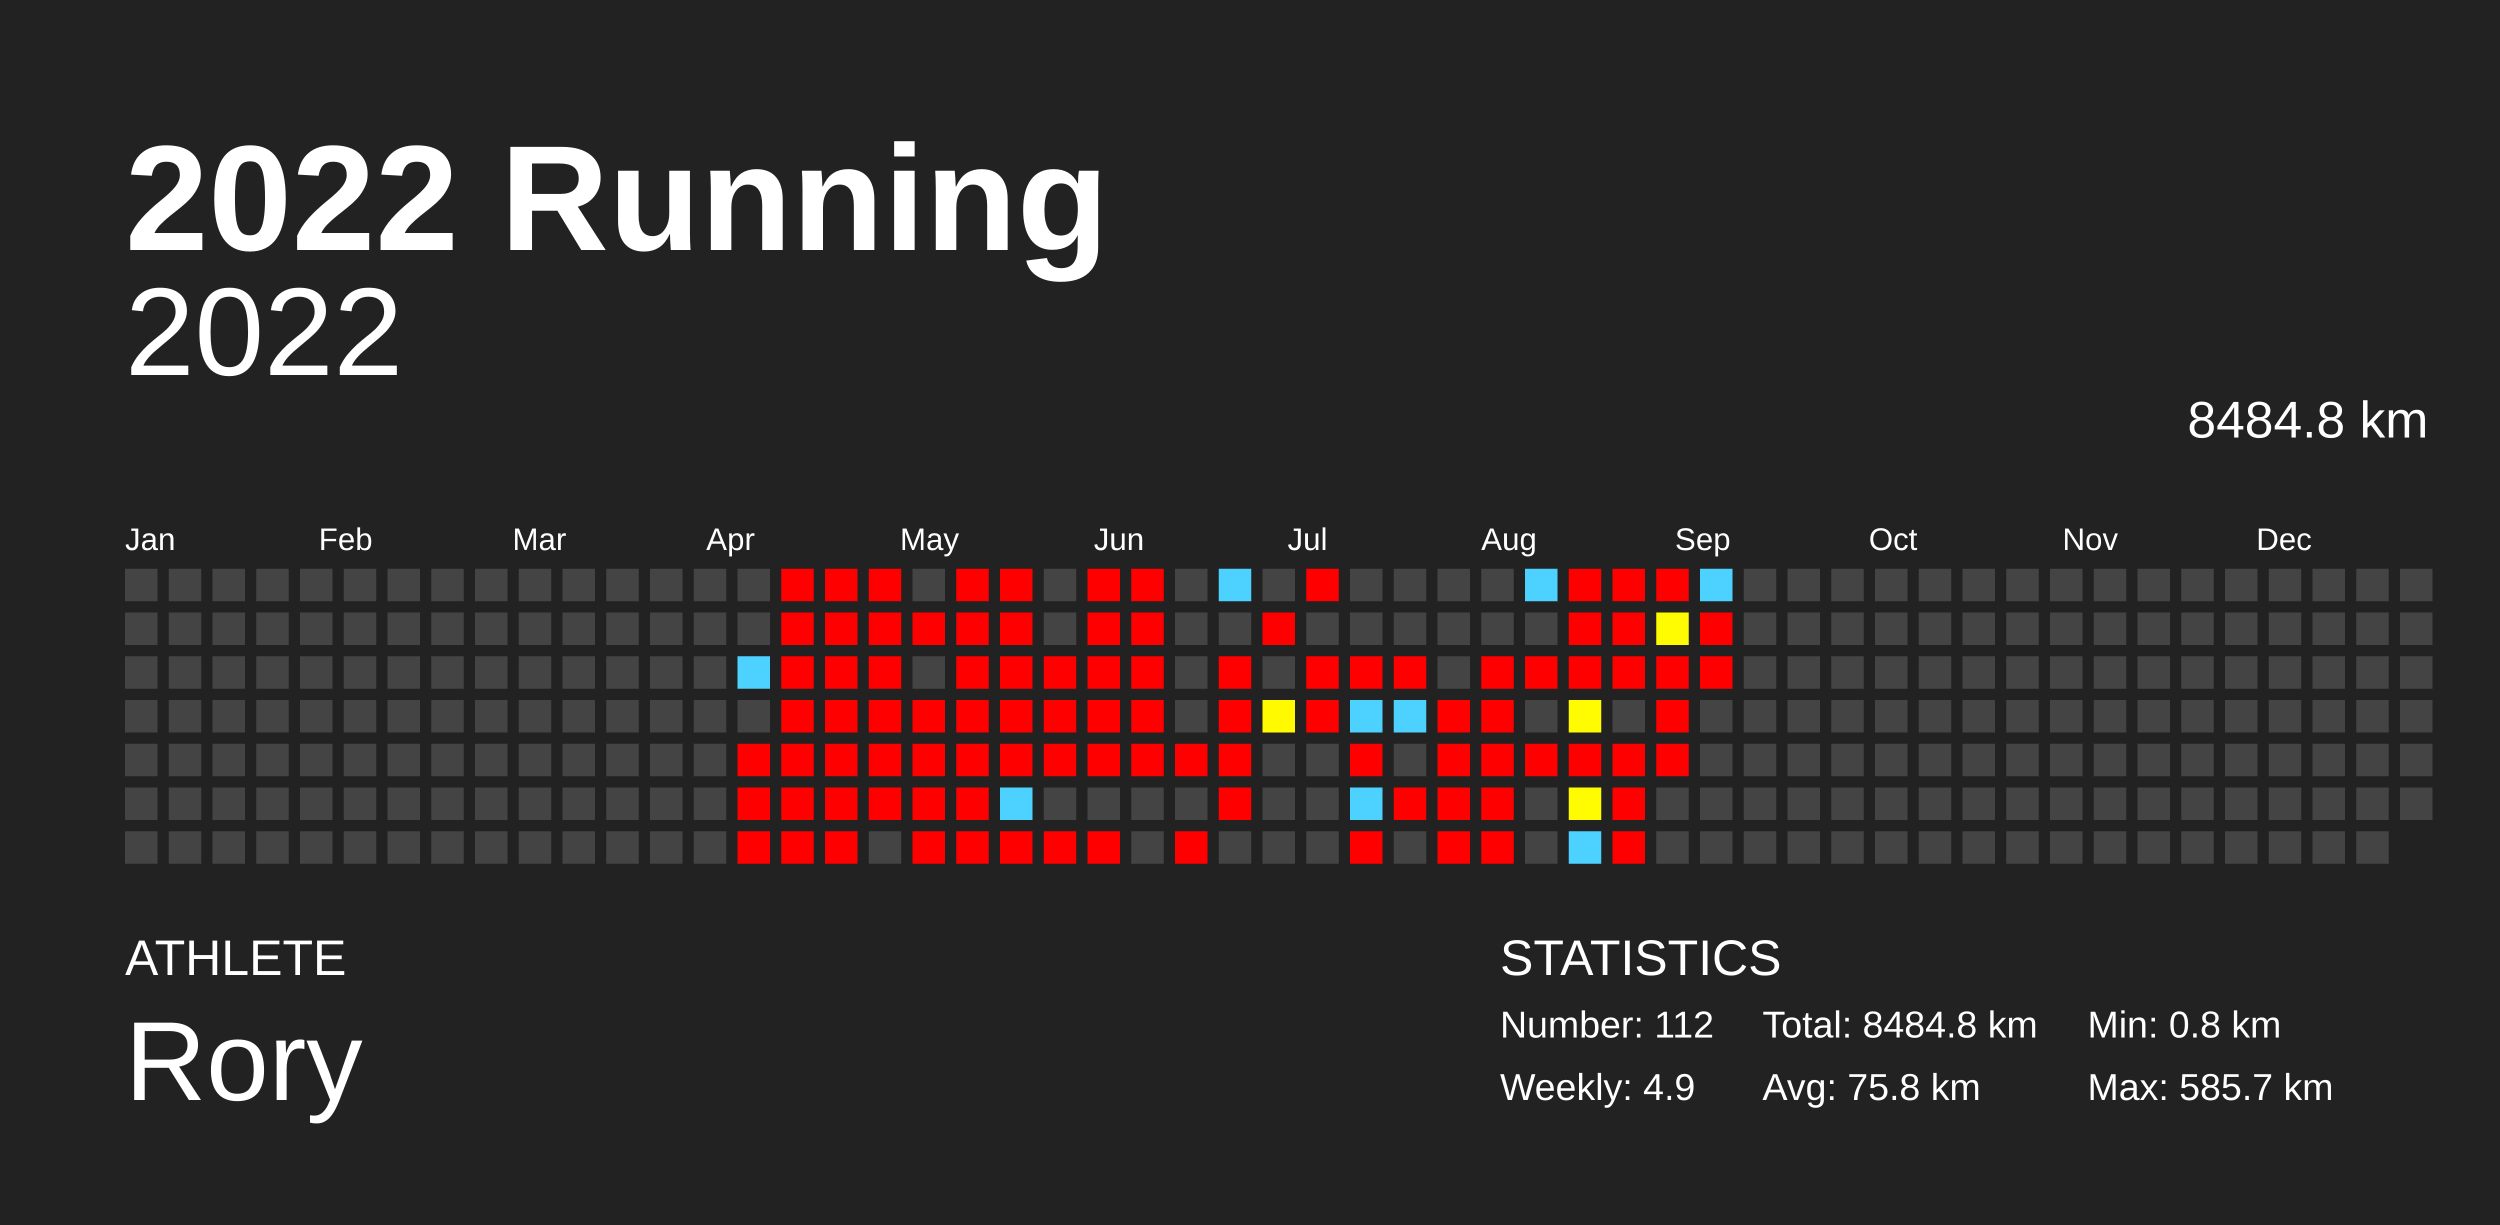
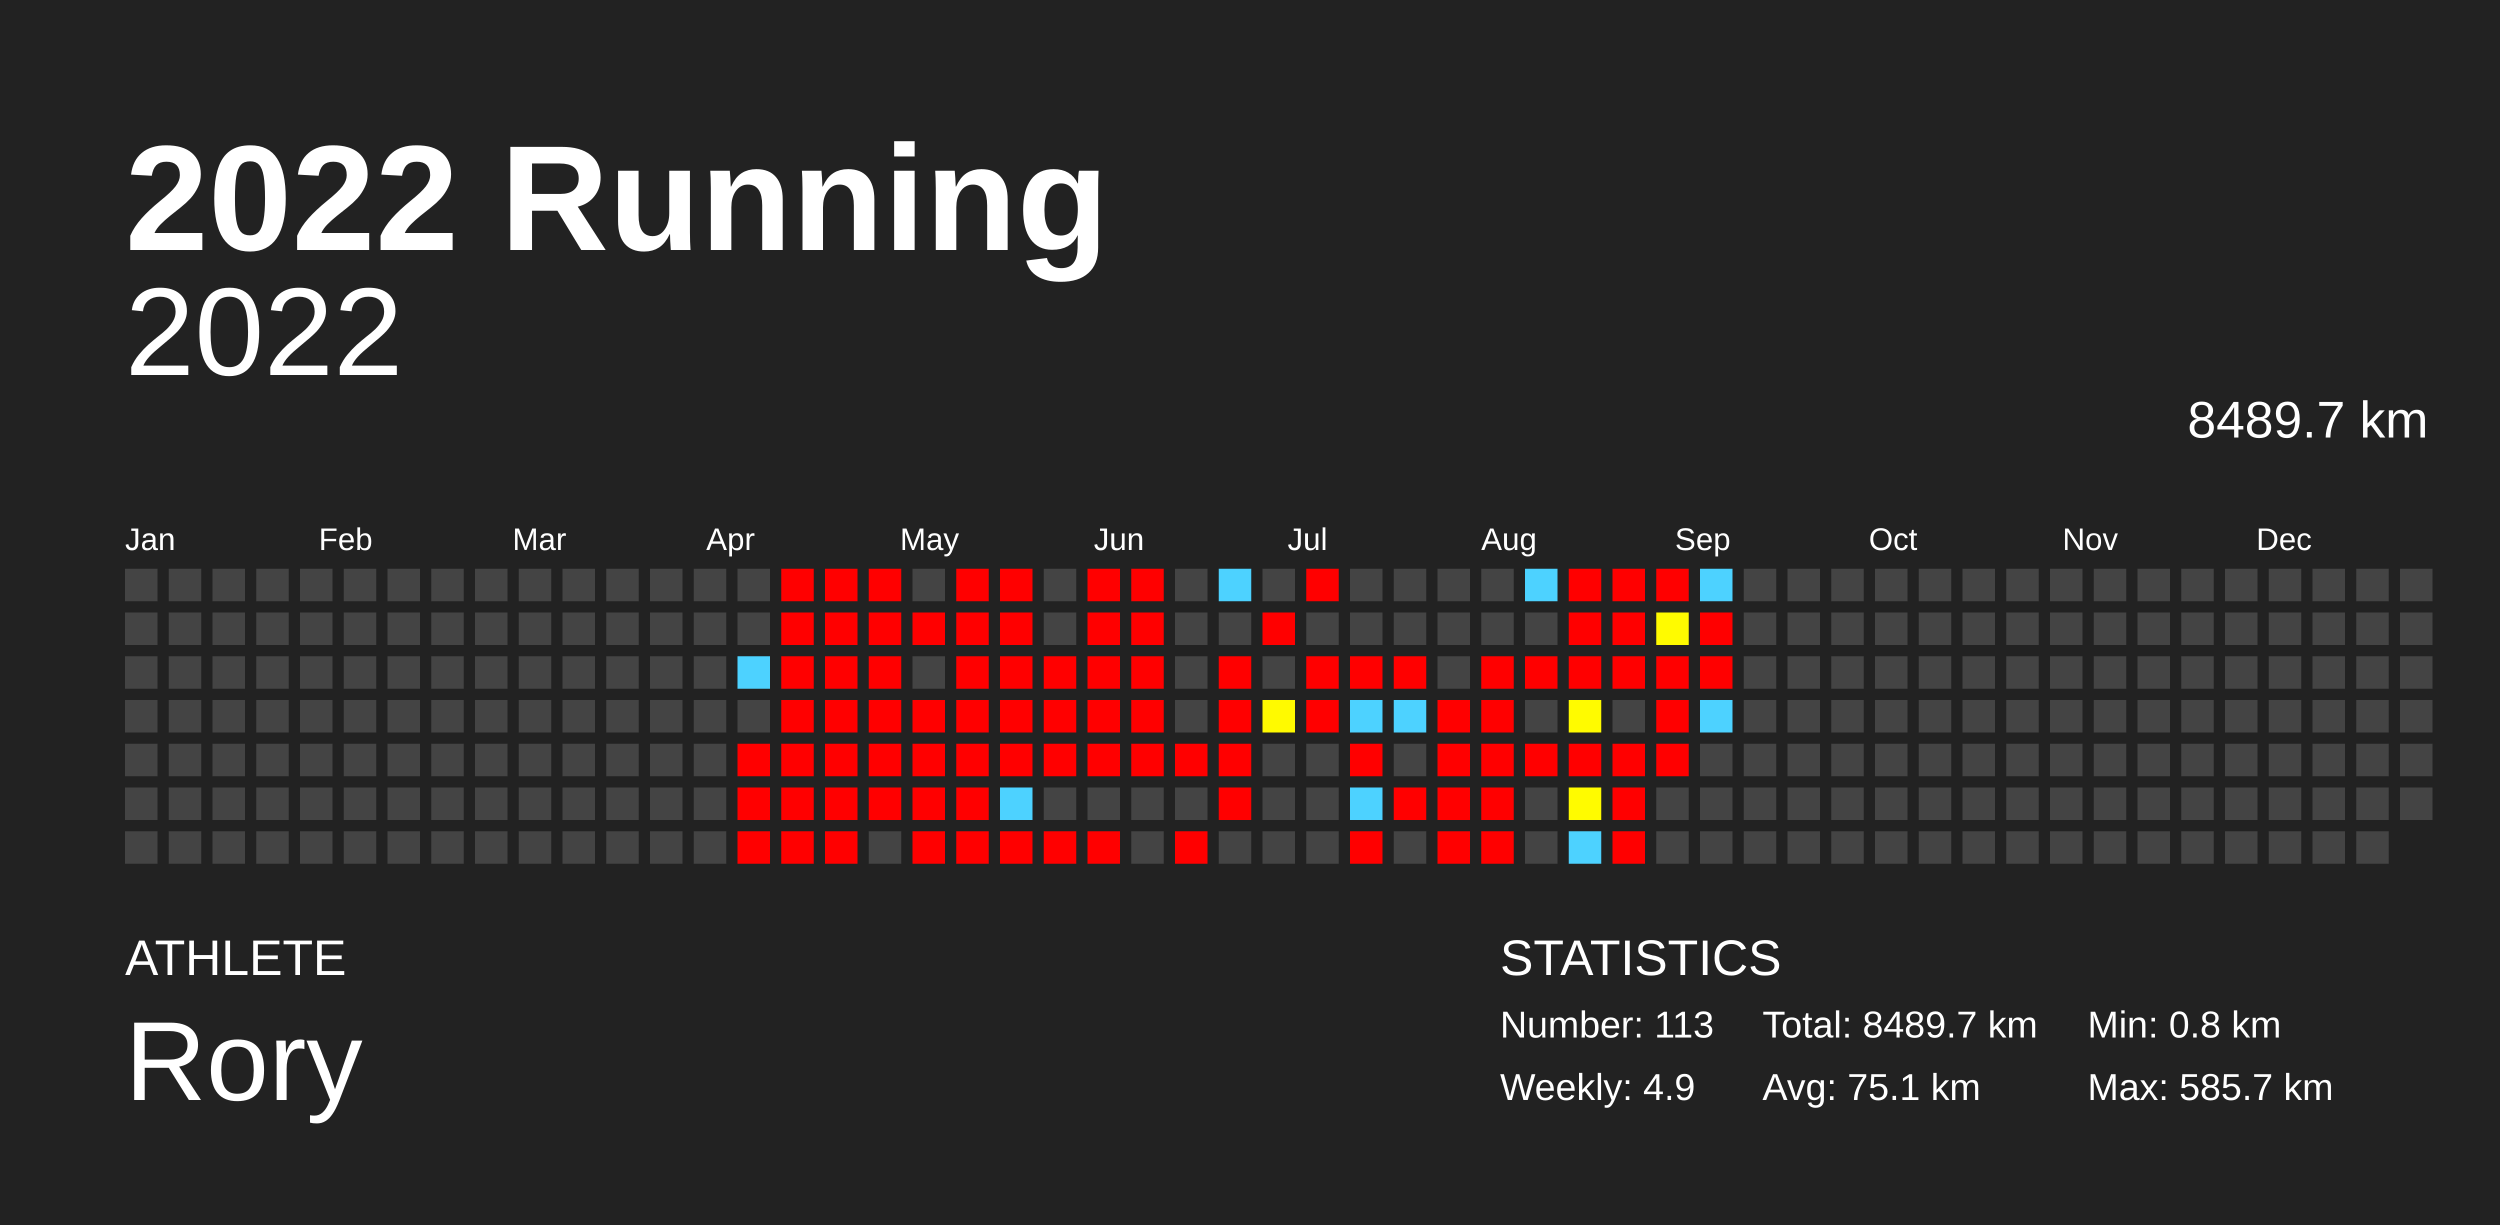
<svg xmlns="http://www.w3.org/2000/svg" baseProfile="full" height="98mm" version="1.1" viewBox="0,0,200,98" width="200mm">
  <defs />
  <rect fill="#222222" height="98" width="200" x="0" y="0" />
  <text fill="#FFFFFF" style="font-size:12px; font-family:Arial; font-weight:bold;" x="10" y="20">2022 Running</text>
  <text fill="#FFFFFF" style="font-size:4px; font-family:Arial" x="10" y="78">ATHLETE</text>
  <text fill="#FFFFFF" style="font-size:9px; font-family:Arial" x="10" y="88">Rory</text>
  <text fill="#FFFFFF" style="font-size:4px; font-family:Arial" x="120" y="78">STATISTICS</text>
-   <text fill="#FFFFFF" style="font-size:3px; font-family:Arial" x="120" y="83">Number: 112</text>
+   <text fill="#FFFFFF" style="font-size:3px; font-family:Arial" x="120" y="83">Number: 113</text>
  <text fill="#FFFFFF" style="font-size:3px; font-family:Arial" x="120" y="88">Weekly: 4.9</text>
-   <text fill="#FFFFFF" style="font-size:3px; font-family:Arial" x="141" y="83">Total: 8484.8 km</text>
-   <text fill="#FFFFFF" style="font-size:3px; font-family:Arial" x="141" y="88">Avg: 75.8 km</text>
+   <text fill="#FFFFFF" style="font-size:3px; font-family:Arial" x="141" y="83">Total: 8489.7 km</text>
+   <text fill="#FFFFFF" style="font-size:3px; font-family:Arial" x="141" y="88">Avg: 75.1 km</text>
  <text fill="#FFFFFF" style="font-size:3px; font-family:Arial" x="167" y="83">Min: 0.8 km</text>
  <text fill="#FFFFFF" style="font-size:3px; font-family:Arial" x="167" y="88">Max: 585.7 km</text>
  <text alignment-baseline="hanging" fill="#FFFFFF" style="font-size:10.0px; font-family:Arial;" x="10" y="30">2022</text>
-   <text alignment-baseline="hanging" fill="#FFFFFF" style="font-size:4.125px; font-family:Arial;" x="175" y="35">8484.8 km</text>
+   <text alignment-baseline="hanging" fill="#FFFFFF" style="font-size:4.125px; font-family:Arial;" x="175" y="35">8489.7 km</text>
  <text fill="#FFFFFF" style="font-size:2.5px; font-family:Arial" x="10.0" y="44">Jan</text>
  <text fill="#FFFFFF" style="font-size:2.5px; font-family:Arial" x="25.5" y="44">Feb</text>
  <text fill="#FFFFFF" style="font-size:2.5px; font-family:Arial" x="41.0" y="44">Mar</text>
  <text fill="#FFFFFF" style="font-size:2.5px; font-family:Arial" x="56.5" y="44">Apr</text>
  <text fill="#FFFFFF" style="font-size:2.5px; font-family:Arial" x="72.0" y="44">May</text>
  <text fill="#FFFFFF" style="font-size:2.5px; font-family:Arial" x="87.5" y="44">Jun</text>
  <text fill="#FFFFFF" style="font-size:2.5px; font-family:Arial" x="103.0" y="44">Jul</text>
  <text fill="#FFFFFF" style="font-size:2.5px; font-family:Arial" x="118.5" y="44">Aug</text>
  <text fill="#FFFFFF" style="font-size:2.5px; font-family:Arial" x="134.0" y="44">Sep</text>
  <text fill="#FFFFFF" style="font-size:2.5px; font-family:Arial" x="149.5" y="44">Oct</text>
  <text fill="#FFFFFF" style="font-size:2.5px; font-family:Arial" x="165.0" y="44">Nov</text>
  <text fill="#FFFFFF" style="font-size:2.5px; font-family:Arial" x="180.5" y="44">Dec</text>
  <rect fill="#444444" height="2.6" width="2.6" x="10.0" y="45.5" />
  <rect fill="#444444" height="2.6" width="2.6" x="10.0" y="49.0" />
  <rect fill="#444444" height="2.6" width="2.6" x="10.0" y="52.5" />
  <rect fill="#444444" height="2.6" width="2.6" x="10.0" y="56.0" />
  <rect fill="#444444" height="2.6" width="2.6" x="10.0" y="59.5" />
  <rect fill="#444444" height="2.6" width="2.6" x="10.0" y="63.0" />
  <rect fill="#444444" height="2.6" width="2.6" x="10.0" y="66.5" />
  <rect fill="#444444" height="2.6" width="2.6" x="13.5" y="45.5" />
  <rect fill="#444444" height="2.6" width="2.6" x="13.5" y="49.0" />
  <rect fill="#444444" height="2.6" width="2.6" x="13.5" y="52.5" />
  <rect fill="#444444" height="2.6" width="2.6" x="13.5" y="56.0" />
  <rect fill="#444444" height="2.6" width="2.6" x="13.5" y="59.5" />
  <rect fill="#444444" height="2.6" width="2.6" x="13.5" y="63.0" />
  <rect fill="#444444" height="2.6" width="2.6" x="13.5" y="66.5" />
  <rect fill="#444444" height="2.6" width="2.6" x="17.0" y="45.5" />
  <rect fill="#444444" height="2.6" width="2.6" x="17.0" y="49.0" />
  <rect fill="#444444" height="2.6" width="2.6" x="17.0" y="52.5" />
  <rect fill="#444444" height="2.6" width="2.6" x="17.0" y="56.0" />
  <rect fill="#444444" height="2.6" width="2.6" x="17.0" y="59.5" />
  <rect fill="#444444" height="2.6" width="2.6" x="17.0" y="63.0" />
  <rect fill="#444444" height="2.6" width="2.6" x="17.0" y="66.5" />
  <rect fill="#444444" height="2.6" width="2.6" x="20.5" y="45.5" />
  <rect fill="#444444" height="2.6" width="2.6" x="20.5" y="49.0" />
  <rect fill="#444444" height="2.6" width="2.6" x="20.5" y="52.5" />
  <rect fill="#444444" height="2.6" width="2.6" x="20.5" y="56.0" />
  <rect fill="#444444" height="2.6" width="2.6" x="20.5" y="59.5" />
  <rect fill="#444444" height="2.6" width="2.6" x="20.5" y="63.0" />
  <rect fill="#444444" height="2.6" width="2.6" x="20.5" y="66.5" />
  <rect fill="#444444" height="2.6" width="2.6" x="24.0" y="45.5" />
  <rect fill="#444444" height="2.6" width="2.6" x="24.0" y="49.0" />
  <rect fill="#444444" height="2.6" width="2.6" x="24.0" y="52.5" />
  <rect fill="#444444" height="2.6" width="2.6" x="24.0" y="56.0" />
  <rect fill="#444444" height="2.6" width="2.6" x="24.0" y="59.5" />
  <rect fill="#444444" height="2.6" width="2.6" x="24.0" y="63.0" />
  <rect fill="#444444" height="2.6" width="2.6" x="24.0" y="66.5" />
  <rect fill="#444444" height="2.6" width="2.6" x="27.5" y="45.5" />
  <rect fill="#444444" height="2.6" width="2.6" x="27.5" y="49.0" />
  <rect fill="#444444" height="2.6" width="2.6" x="27.5" y="52.5" />
  <rect fill="#444444" height="2.6" width="2.6" x="27.5" y="56.0" />
  <rect fill="#444444" height="2.6" width="2.6" x="27.5" y="59.5" />
  <rect fill="#444444" height="2.6" width="2.6" x="27.5" y="63.0" />
  <rect fill="#444444" height="2.6" width="2.6" x="27.5" y="66.5" />
  <rect fill="#444444" height="2.6" width="2.6" x="31.0" y="45.5" />
  <rect fill="#444444" height="2.6" width="2.6" x="31.0" y="49.0" />
  <rect fill="#444444" height="2.6" width="2.6" x="31.0" y="52.5" />
  <rect fill="#444444" height="2.6" width="2.6" x="31.0" y="56.0" />
  <rect fill="#444444" height="2.6" width="2.6" x="31.0" y="59.5" />
  <rect fill="#444444" height="2.6" width="2.6" x="31.0" y="63.0" />
  <rect fill="#444444" height="2.6" width="2.6" x="31.0" y="66.5" />
  <rect fill="#444444" height="2.6" width="2.6" x="34.5" y="45.5" />
  <rect fill="#444444" height="2.6" width="2.6" x="34.5" y="49.0" />
  <rect fill="#444444" height="2.6" width="2.6" x="34.5" y="52.5" />
  <rect fill="#444444" height="2.6" width="2.6" x="34.5" y="56.0" />
  <rect fill="#444444" height="2.6" width="2.6" x="34.5" y="59.5" />
  <rect fill="#444444" height="2.6" width="2.6" x="34.5" y="63.0" />
  <rect fill="#444444" height="2.6" width="2.6" x="34.5" y="66.5" />
  <rect fill="#444444" height="2.6" width="2.6" x="38.0" y="45.5" />
  <rect fill="#444444" height="2.6" width="2.6" x="38.0" y="49.0" />
  <rect fill="#444444" height="2.6" width="2.6" x="38.0" y="52.5" />
  <rect fill="#444444" height="2.6" width="2.6" x="38.0" y="56.0" />
  <rect fill="#444444" height="2.6" width="2.6" x="38.0" y="59.5" />
  <rect fill="#444444" height="2.6" width="2.6" x="38.0" y="63.0" />
  <rect fill="#444444" height="2.6" width="2.6" x="38.0" y="66.5" />
  <rect fill="#444444" height="2.6" width="2.6" x="41.5" y="45.5" />
  <rect fill="#444444" height="2.6" width="2.6" x="41.5" y="49.0" />
  <rect fill="#444444" height="2.6" width="2.6" x="41.5" y="52.5" />
  <rect fill="#444444" height="2.6" width="2.6" x="41.5" y="56.0" />
  <rect fill="#444444" height="2.6" width="2.6" x="41.5" y="59.5" />
  <rect fill="#444444" height="2.6" width="2.6" x="41.5" y="63.0" />
  <rect fill="#444444" height="2.6" width="2.6" x="41.5" y="66.5" />
  <rect fill="#444444" height="2.6" width="2.6" x="45.0" y="45.5" />
  <rect fill="#444444" height="2.6" width="2.6" x="45.0" y="49.0" />
  <rect fill="#444444" height="2.6" width="2.6" x="45.0" y="52.5" />
  <rect fill="#444444" height="2.6" width="2.6" x="45.0" y="56.0" />
  <rect fill="#444444" height="2.6" width="2.6" x="45.0" y="59.5" />
  <rect fill="#444444" height="2.6" width="2.6" x="45.0" y="63.0" />
  <rect fill="#444444" height="2.6" width="2.6" x="45.0" y="66.5" />
  <rect fill="#444444" height="2.6" width="2.6" x="48.5" y="45.5" />
  <rect fill="#444444" height="2.6" width="2.6" x="48.5" y="49.0" />
  <rect fill="#444444" height="2.6" width="2.6" x="48.5" y="52.5" />
  <rect fill="#444444" height="2.6" width="2.6" x="48.5" y="56.0" />
  <rect fill="#444444" height="2.6" width="2.6" x="48.5" y="59.5" />
  <rect fill="#444444" height="2.6" width="2.6" x="48.5" y="63.0" />
  <rect fill="#444444" height="2.6" width="2.6" x="48.5" y="66.5" />
  <rect fill="#444444" height="2.6" width="2.6" x="52.0" y="45.5" />
  <rect fill="#444444" height="2.6" width="2.6" x="52.0" y="49.0" />
  <rect fill="#444444" height="2.6" width="2.6" x="52.0" y="52.5" />
  <rect fill="#444444" height="2.6" width="2.6" x="52.0" y="56.0" />
  <rect fill="#444444" height="2.6" width="2.6" x="52.0" y="59.5" />
  <rect fill="#444444" height="2.6" width="2.6" x="52.0" y="63.0" />
  <rect fill="#444444" height="2.6" width="2.6" x="52.0" y="66.5" />
  <rect fill="#444444" height="2.6" width="2.6" x="55.5" y="45.5" />
  <rect fill="#444444" height="2.6" width="2.6" x="55.5" y="49.0" />
  <rect fill="#444444" height="2.6" width="2.6" x="55.5" y="52.5" />
  <rect fill="#444444" height="2.6" width="2.6" x="55.5" y="56.0" />
  <rect fill="#444444" height="2.6" width="2.6" x="55.5" y="59.5" />
  <rect fill="#444444" height="2.6" width="2.6" x="55.5" y="63.0" />
  <rect fill="#444444" height="2.6" width="2.6" x="55.5" y="66.5" />
  <rect fill="#444444" height="2.6" width="2.6" x="59.0" y="45.5" />
  <rect fill="#444444" height="2.6" width="2.6" x="59.0" y="49.0" />
  <rect fill="#4dd2ff" height="2.6" width="2.6" x="59.0" y="52.5" />
  <rect fill="#444444" height="2.6" width="2.6" x="59.0" y="56.0" />
  <rect fill="red" height="2.6" width="2.6" x="59.0" y="59.5" />
  <rect fill="red" height="2.6" width="2.6" x="59.0" y="63.0" />
  <rect fill="red" height="2.6" width="2.6" x="59.0" y="66.5" />
  <rect fill="red" height="2.6" width="2.6" x="62.5" y="45.5" />
  <rect fill="red" height="2.6" width="2.6" x="62.5" y="49.0" />
  <rect fill="red" height="2.6" width="2.6" x="62.5" y="52.5" />
  <rect fill="red" height="2.6" width="2.6" x="62.5" y="56.0" />
  <rect fill="red" height="2.6" width="2.6" x="62.5" y="59.5" />
  <rect fill="red" height="2.6" width="2.6" x="62.5" y="63.0" />
  <rect fill="red" height="2.6" width="2.6" x="62.5" y="66.5" />
  <rect fill="red" height="2.6" width="2.6" x="66.0" y="45.5" />
  <rect fill="red" height="2.6" width="2.6" x="66.0" y="49.0" />
  <rect fill="red" height="2.6" width="2.6" x="66.0" y="52.5" />
  <rect fill="red" height="2.6" width="2.6" x="66.0" y="56.0" />
  <rect fill="red" height="2.6" width="2.6" x="66.0" y="59.5" />
  <rect fill="red" height="2.6" width="2.6" x="66.0" y="63.0" />
  <rect fill="red" height="2.6" width="2.6" x="66.0" y="66.5" />
  <rect fill="red" height="2.6" width="2.6" x="69.5" y="45.5" />
  <rect fill="red" height="2.6" width="2.6" x="69.5" y="49.0" />
  <rect fill="red" height="2.6" width="2.6" x="69.5" y="52.5" />
  <rect fill="red" height="2.6" width="2.6" x="69.5" y="56.0" />
  <rect fill="red" height="2.6" width="2.6" x="69.5" y="59.5" />
  <rect fill="red" height="2.6" width="2.6" x="69.5" y="63.0" />
  <rect fill="#444444" height="2.6" width="2.6" x="69.5" y="66.5" />
  <rect fill="#444444" height="2.6" width="2.6" x="73.0" y="45.5" />
  <rect fill="red" height="2.6" width="2.6" x="73.0" y="49.0" />
  <rect fill="#444444" height="2.6" width="2.6" x="73.0" y="52.5" />
  <rect fill="red" height="2.6" width="2.6" x="73.0" y="56.0" />
  <rect fill="red" height="2.6" width="2.6" x="73.0" y="59.5" />
  <rect fill="red" height="2.6" width="2.6" x="73.0" y="63.0" />
  <rect fill="red" height="2.6" width="2.6" x="73.0" y="66.5" />
  <rect fill="red" height="2.6" width="2.6" x="76.5" y="45.5" />
  <rect fill="red" height="2.6" width="2.6" x="76.5" y="49.0" />
  <rect fill="red" height="2.6" width="2.6" x="76.5" y="52.5" />
  <rect fill="red" height="2.6" width="2.6" x="76.5" y="56.0" />
  <rect fill="red" height="2.6" width="2.6" x="76.5" y="59.5" />
  <rect fill="red" height="2.6" width="2.6" x="76.5" y="63.0" />
  <rect fill="red" height="2.6" width="2.6" x="76.5" y="66.5" />
  <rect fill="red" height="2.6" width="2.6" x="80.0" y="45.5" />
  <rect fill="red" height="2.6" width="2.6" x="80.0" y="49.0" />
  <rect fill="red" height="2.6" width="2.6" x="80.0" y="52.5" />
  <rect fill="red" height="2.6" width="2.6" x="80.0" y="56.0" />
  <rect fill="red" height="2.6" width="2.6" x="80.0" y="59.5" />
  <rect fill="#4dd2ff" height="2.6" width="2.6" x="80.0" y="63.0" />
  <rect fill="red" height="2.6" width="2.6" x="80.0" y="66.5" />
  <rect fill="#444444" height="2.6" width="2.6" x="83.5" y="45.5" />
  <rect fill="#444444" height="2.6" width="2.6" x="83.5" y="49.0" />
  <rect fill="red" height="2.6" width="2.6" x="83.5" y="52.5" />
  <rect fill="red" height="2.6" width="2.6" x="83.5" y="56.0" />
  <rect fill="red" height="2.6" width="2.6" x="83.5" y="59.5" />
  <rect fill="#444444" height="2.6" width="2.6" x="83.5" y="63.0" />
  <rect fill="red" height="2.6" width="2.6" x="83.5" y="66.5" />
  <rect fill="red" height="2.6" width="2.6" x="87.0" y="45.5" />
  <rect fill="red" height="2.6" width="2.6" x="87.0" y="49.0" />
  <rect fill="red" height="2.6" width="2.6" x="87.0" y="52.5" />
  <rect fill="red" height="2.6" width="2.6" x="87.0" y="56.0" />
  <rect fill="red" height="2.6" width="2.6" x="87.0" y="59.5" />
  <rect fill="#444444" height="2.6" width="2.6" x="87.0" y="63.0" />
  <rect fill="red" height="2.6" width="2.6" x="87.0" y="66.5" />
  <rect fill="red" height="2.6" width="2.6" x="90.5" y="45.5" />
  <rect fill="red" height="2.6" width="2.6" x="90.5" y="49.0" />
  <rect fill="red" height="2.6" width="2.6" x="90.5" y="52.5" />
  <rect fill="red" height="2.6" width="2.6" x="90.5" y="56.0" />
  <rect fill="red" height="2.6" width="2.6" x="90.5" y="59.5" />
  <rect fill="#444444" height="2.6" width="2.6" x="90.5" y="63.0" />
  <rect fill="#444444" height="2.6" width="2.6" x="90.5" y="66.5" />
  <rect fill="#444444" height="2.6" width="2.6" x="94.0" y="45.5" />
  <rect fill="#444444" height="2.6" width="2.6" x="94.0" y="49.0" />
  <rect fill="#444444" height="2.6" width="2.6" x="94.0" y="52.5" />
  <rect fill="#444444" height="2.6" width="2.6" x="94.0" y="56.0" />
  <rect fill="red" height="2.6" width="2.6" x="94.0" y="59.5" />
  <rect fill="#444444" height="2.6" width="2.6" x="94.0" y="63.0" />
  <rect fill="red" height="2.6" width="2.6" x="94.0" y="66.5" />
  <rect fill="#4dd2ff" height="2.6" width="2.6" x="97.5" y="45.5" />
  <rect fill="#444444" height="2.6" width="2.6" x="97.5" y="49.0" />
  <rect fill="red" height="2.6" width="2.6" x="97.5" y="52.5" />
  <rect fill="red" height="2.6" width="2.6" x="97.5" y="56.0" />
  <rect fill="red" height="2.6" width="2.6" x="97.5" y="59.5" />
  <rect fill="red" height="2.6" width="2.6" x="97.5" y="63.0" />
  <rect fill="#444444" height="2.6" width="2.6" x="97.5" y="66.5" />
  <rect fill="#444444" height="2.6" width="2.6" x="101.0" y="45.5" />
  <rect fill="red" height="2.6" width="2.6" x="101.0" y="49.0" />
  <rect fill="#444444" height="2.6" width="2.6" x="101.0" y="52.5" />
  <rect fill="#fffa00" height="2.6" width="2.6" x="101.0" y="56.0" />
  <rect fill="#444444" height="2.6" width="2.6" x="101.0" y="59.5" />
  <rect fill="#444444" height="2.6" width="2.6" x="101.0" y="63.0" />
  <rect fill="#444444" height="2.6" width="2.6" x="101.0" y="66.5" />
  <rect fill="red" height="2.6" width="2.6" x="104.5" y="45.5" />
  <rect fill="#444444" height="2.6" width="2.6" x="104.5" y="49.0" />
  <rect fill="red" height="2.6" width="2.6" x="104.5" y="52.5" />
  <rect fill="red" height="2.6" width="2.6" x="104.5" y="56.0" />
  <rect fill="#444444" height="2.6" width="2.6" x="104.5" y="59.5" />
  <rect fill="#444444" height="2.6" width="2.6" x="104.5" y="63.0" />
  <rect fill="#444444" height="2.6" width="2.6" x="104.5" y="66.5" />
  <rect fill="#444444" height="2.6" width="2.6" x="108.0" y="45.5" />
  <rect fill="#444444" height="2.6" width="2.6" x="108.0" y="49.0" />
  <rect fill="red" height="2.6" width="2.6" x="108.0" y="52.5" />
  <rect fill="#4dd2ff" height="2.6" width="2.6" x="108.0" y="56.0" />
  <rect fill="red" height="2.6" width="2.6" x="108.0" y="59.5" />
  <rect fill="#4dd2ff" height="2.6" width="2.6" x="108.0" y="63.0" />
  <rect fill="red" height="2.6" width="2.6" x="108.0" y="66.5" />
  <rect fill="#444444" height="2.6" width="2.6" x="111.5" y="45.5" />
  <rect fill="#444444" height="2.6" width="2.6" x="111.5" y="49.0" />
  <rect fill="red" height="2.6" width="2.6" x="111.5" y="52.5" />
  <rect fill="#4dd2ff" height="2.6" width="2.6" x="111.5" y="56.0" />
  <rect fill="#444444" height="2.6" width="2.6" x="111.5" y="59.5" />
  <rect fill="red" height="2.6" width="2.6" x="111.5" y="63.0" />
  <rect fill="#444444" height="2.6" width="2.6" x="111.5" y="66.5" />
  <rect fill="#444444" height="2.6" width="2.6" x="115.0" y="45.5" />
  <rect fill="#444444" height="2.6" width="2.6" x="115.0" y="49.0" />
  <rect fill="#444444" height="2.6" width="2.6" x="115.0" y="52.5" />
  <rect fill="red" height="2.6" width="2.6" x="115.0" y="56.0" />
  <rect fill="red" height="2.6" width="2.6" x="115.0" y="59.5" />
  <rect fill="red" height="2.6" width="2.6" x="115.0" y="63.0" />
  <rect fill="red" height="2.6" width="2.6" x="115.0" y="66.5" />
  <rect fill="#444444" height="2.6" width="2.6" x="118.5" y="45.5" />
  <rect fill="#444444" height="2.6" width="2.6" x="118.5" y="49.0" />
  <rect fill="red" height="2.6" width="2.6" x="118.5" y="52.5" />
  <rect fill="red" height="2.6" width="2.6" x="118.5" y="56.0" />
  <rect fill="red" height="2.6" width="2.6" x="118.5" y="59.5" />
  <rect fill="red" height="2.6" width="2.6" x="118.5" y="63.0" />
  <rect fill="red" height="2.6" width="2.6" x="118.5" y="66.5" />
  <rect fill="#4dd2ff" height="2.6" width="2.6" x="122.0" y="45.5" />
  <rect fill="#444444" height="2.6" width="2.6" x="122.0" y="49.0" />
  <rect fill="red" height="2.6" width="2.6" x="122.0" y="52.5" />
  <rect fill="#444444" height="2.6" width="2.6" x="122.0" y="56.0" />
  <rect fill="red" height="2.6" width="2.6" x="122.0" y="59.5" />
  <rect fill="#444444" height="2.6" width="2.6" x="122.0" y="63.0" />
  <rect fill="#444444" height="2.6" width="2.6" x="122.0" y="66.5" />
  <rect fill="red" height="2.6" width="2.6" x="125.5" y="45.5" />
  <rect fill="red" height="2.6" width="2.6" x="125.5" y="49.0" />
  <rect fill="red" height="2.6" width="2.6" x="125.5" y="52.5" />
  <rect fill="#fffb00" height="2.6" width="2.6" x="125.5" y="56.0" />
  <rect fill="red" height="2.6" width="2.6" x="125.5" y="59.5" />
  <rect fill="#fffb00" height="2.6" width="2.6" x="125.5" y="63.0" />
  <rect fill="#4dd2ff" height="2.6" width="2.6" x="125.5" y="66.5" />
  <rect fill="red" height="2.6" width="2.6" x="129.0" y="45.5" />
  <rect fill="red" height="2.6" width="2.6" x="129.0" y="49.0" />
  <rect fill="red" height="2.6" width="2.6" x="129.0" y="52.5" />
  <rect fill="#444444" height="2.6" width="2.6" x="129.0" y="56.0" />
  <rect fill="red" height="2.6" width="2.6" x="129.0" y="59.5" />
  <rect fill="red" height="2.6" width="2.6" x="129.0" y="63.0" />
  <rect fill="red" height="2.6" width="2.6" x="129.0" y="66.5" />
  <rect fill="red" height="2.6" width="2.6" x="132.5" y="45.5" />
  <rect fill="#fffb00" height="2.6" width="2.6" x="132.5" y="49.0" />
  <rect fill="red" height="2.6" width="2.6" x="132.5" y="52.5" />
  <rect fill="red" height="2.6" width="2.6" x="132.5" y="56.0" />
  <rect fill="red" height="2.6" width="2.6" x="132.5" y="59.5" />
  <rect fill="#444444" height="2.6" width="2.6" x="132.5" y="63.0" />
  <rect fill="#444444" height="2.6" width="2.6" x="132.5" y="66.5" />
  <rect fill="#4dd2ff" height="2.6" width="2.6" x="136.0" y="45.5" />
  <rect fill="red" height="2.6" width="2.6" x="136.0" y="49.0" />
  <rect fill="red" height="2.6" width="2.6" x="136.0" y="52.5" />
-   <rect fill="#444444" height="2.6" width="2.6" x="136.0" y="56.0" />
+   <rect fill="#4dd2ff" height="2.6" width="2.6" x="136.0" y="56.0" />
  <rect fill="#444444" height="2.6" width="2.6" x="136.0" y="59.5" />
  <rect fill="#444444" height="2.6" width="2.6" x="136.0" y="63.0" />
  <rect fill="#444444" height="2.6" width="2.6" x="136.0" y="66.5" />
  <rect fill="#444444" height="2.6" width="2.6" x="139.5" y="45.5" />
  <rect fill="#444444" height="2.6" width="2.6" x="139.5" y="49.0" />
  <rect fill="#444444" height="2.6" width="2.6" x="139.5" y="52.5" />
  <rect fill="#444444" height="2.6" width="2.6" x="139.5" y="56.0" />
  <rect fill="#444444" height="2.6" width="2.6" x="139.5" y="59.5" />
  <rect fill="#444444" height="2.6" width="2.6" x="139.5" y="63.0" />
  <rect fill="#444444" height="2.6" width="2.6" x="139.5" y="66.5" />
  <rect fill="#444444" height="2.6" width="2.6" x="143.0" y="45.5" />
  <rect fill="#444444" height="2.6" width="2.6" x="143.0" y="49.0" />
  <rect fill="#444444" height="2.6" width="2.6" x="143.0" y="52.5" />
  <rect fill="#444444" height="2.6" width="2.6" x="143.0" y="56.0" />
  <rect fill="#444444" height="2.6" width="2.6" x="143.0" y="59.5" />
  <rect fill="#444444" height="2.6" width="2.6" x="143.0" y="63.0" />
  <rect fill="#444444" height="2.6" width="2.6" x="143.0" y="66.5" />
  <rect fill="#444444" height="2.6" width="2.6" x="146.5" y="45.5" />
  <rect fill="#444444" height="2.6" width="2.6" x="146.5" y="49.0" />
  <rect fill="#444444" height="2.6" width="2.6" x="146.5" y="52.5" />
  <rect fill="#444444" height="2.6" width="2.6" x="146.5" y="56.0" />
  <rect fill="#444444" height="2.6" width="2.6" x="146.5" y="59.5" />
  <rect fill="#444444" height="2.6" width="2.6" x="146.5" y="63.0" />
  <rect fill="#444444" height="2.6" width="2.6" x="146.5" y="66.5" />
  <rect fill="#444444" height="2.6" width="2.6" x="150.0" y="45.5" />
  <rect fill="#444444" height="2.6" width="2.6" x="150.0" y="49.0" />
  <rect fill="#444444" height="2.6" width="2.6" x="150.0" y="52.5" />
  <rect fill="#444444" height="2.6" width="2.6" x="150.0" y="56.0" />
  <rect fill="#444444" height="2.6" width="2.6" x="150.0" y="59.5" />
  <rect fill="#444444" height="2.6" width="2.6" x="150.0" y="63.0" />
  <rect fill="#444444" height="2.6" width="2.6" x="150.0" y="66.5" />
  <rect fill="#444444" height="2.6" width="2.6" x="153.5" y="45.5" />
  <rect fill="#444444" height="2.6" width="2.6" x="153.5" y="49.0" />
  <rect fill="#444444" height="2.6" width="2.6" x="153.5" y="52.5" />
  <rect fill="#444444" height="2.6" width="2.6" x="153.5" y="56.0" />
  <rect fill="#444444" height="2.6" width="2.6" x="153.5" y="59.5" />
  <rect fill="#444444" height="2.6" width="2.6" x="153.5" y="63.0" />
  <rect fill="#444444" height="2.6" width="2.6" x="153.5" y="66.5" />
  <rect fill="#444444" height="2.6" width="2.6" x="157.0" y="45.5" />
  <rect fill="#444444" height="2.6" width="2.6" x="157.0" y="49.0" />
  <rect fill="#444444" height="2.6" width="2.6" x="157.0" y="52.5" />
  <rect fill="#444444" height="2.6" width="2.6" x="157.0" y="56.0" />
  <rect fill="#444444" height="2.6" width="2.6" x="157.0" y="59.5" />
  <rect fill="#444444" height="2.6" width="2.6" x="157.0" y="63.0" />
  <rect fill="#444444" height="2.6" width="2.6" x="157.0" y="66.5" />
  <rect fill="#444444" height="2.6" width="2.6" x="160.5" y="45.5" />
  <rect fill="#444444" height="2.6" width="2.6" x="160.5" y="49.0" />
  <rect fill="#444444" height="2.6" width="2.6" x="160.5" y="52.5" />
  <rect fill="#444444" height="2.6" width="2.6" x="160.5" y="56.0" />
  <rect fill="#444444" height="2.6" width="2.6" x="160.5" y="59.5" />
  <rect fill="#444444" height="2.6" width="2.6" x="160.5" y="63.0" />
  <rect fill="#444444" height="2.6" width="2.6" x="160.5" y="66.5" />
  <rect fill="#444444" height="2.6" width="2.6" x="164.0" y="45.5" />
  <rect fill="#444444" height="2.6" width="2.6" x="164.0" y="49.0" />
  <rect fill="#444444" height="2.6" width="2.6" x="164.0" y="52.5" />
  <rect fill="#444444" height="2.6" width="2.6" x="164.0" y="56.0" />
  <rect fill="#444444" height="2.6" width="2.6" x="164.0" y="59.5" />
  <rect fill="#444444" height="2.6" width="2.6" x="164.0" y="63.0" />
  <rect fill="#444444" height="2.6" width="2.6" x="164.0" y="66.5" />
  <rect fill="#444444" height="2.6" width="2.6" x="167.5" y="45.5" />
  <rect fill="#444444" height="2.6" width="2.6" x="167.5" y="49.0" />
  <rect fill="#444444" height="2.6" width="2.6" x="167.5" y="52.5" />
  <rect fill="#444444" height="2.6" width="2.6" x="167.5" y="56.0" />
  <rect fill="#444444" height="2.6" width="2.6" x="167.5" y="59.5" />
  <rect fill="#444444" height="2.6" width="2.6" x="167.5" y="63.0" />
  <rect fill="#444444" height="2.6" width="2.6" x="167.5" y="66.5" />
  <rect fill="#444444" height="2.6" width="2.6" x="171.0" y="45.5" />
  <rect fill="#444444" height="2.6" width="2.6" x="171.0" y="49.0" />
  <rect fill="#444444" height="2.6" width="2.6" x="171.0" y="52.5" />
  <rect fill="#444444" height="2.6" width="2.6" x="171.0" y="56.0" />
  <rect fill="#444444" height="2.6" width="2.6" x="171.0" y="59.5" />
  <rect fill="#444444" height="2.6" width="2.6" x="171.0" y="63.0" />
  <rect fill="#444444" height="2.6" width="2.6" x="171.0" y="66.5" />
  <rect fill="#444444" height="2.6" width="2.6" x="174.5" y="45.5" />
  <rect fill="#444444" height="2.6" width="2.6" x="174.5" y="49.0" />
  <rect fill="#444444" height="2.6" width="2.6" x="174.5" y="52.5" />
  <rect fill="#444444" height="2.6" width="2.6" x="174.5" y="56.0" />
  <rect fill="#444444" height="2.6" width="2.6" x="174.5" y="59.5" />
  <rect fill="#444444" height="2.6" width="2.6" x="174.5" y="63.0" />
  <rect fill="#444444" height="2.6" width="2.6" x="174.5" y="66.5" />
  <rect fill="#444444" height="2.6" width="2.6" x="178.0" y="45.5" />
  <rect fill="#444444" height="2.6" width="2.6" x="178.0" y="49.0" />
  <rect fill="#444444" height="2.6" width="2.6" x="178.0" y="52.5" />
  <rect fill="#444444" height="2.6" width="2.6" x="178.0" y="56.0" />
  <rect fill="#444444" height="2.6" width="2.6" x="178.0" y="59.5" />
  <rect fill="#444444" height="2.6" width="2.6" x="178.0" y="63.0" />
  <rect fill="#444444" height="2.6" width="2.6" x="178.0" y="66.5" />
  <rect fill="#444444" height="2.6" width="2.6" x="181.5" y="45.5" />
  <rect fill="#444444" height="2.6" width="2.6" x="181.5" y="49.0" />
  <rect fill="#444444" height="2.6" width="2.6" x="181.5" y="52.5" />
  <rect fill="#444444" height="2.6" width="2.6" x="181.5" y="56.0" />
  <rect fill="#444444" height="2.6" width="2.6" x="181.5" y="59.5" />
  <rect fill="#444444" height="2.6" width="2.6" x="181.5" y="63.0" />
  <rect fill="#444444" height="2.6" width="2.6" x="181.5" y="66.5" />
  <rect fill="#444444" height="2.6" width="2.6" x="185.0" y="45.5" />
  <rect fill="#444444" height="2.6" width="2.6" x="185.0" y="49.0" />
  <rect fill="#444444" height="2.6" width="2.6" x="185.0" y="52.5" />
  <rect fill="#444444" height="2.6" width="2.6" x="185.0" y="56.0" />
  <rect fill="#444444" height="2.6" width="2.6" x="185.0" y="59.5" />
  <rect fill="#444444" height="2.6" width="2.6" x="185.0" y="63.0" />
  <rect fill="#444444" height="2.6" width="2.6" x="185.0" y="66.5" />
  <rect fill="#444444" height="2.6" width="2.6" x="188.5" y="45.5" />
  <rect fill="#444444" height="2.6" width="2.6" x="188.5" y="49.0" />
  <rect fill="#444444" height="2.6" width="2.6" x="188.5" y="52.5" />
  <rect fill="#444444" height="2.6" width="2.6" x="188.5" y="56.0" />
  <rect fill="#444444" height="2.6" width="2.6" x="188.5" y="59.5" />
  <rect fill="#444444" height="2.6" width="2.6" x="188.5" y="63.0" />
  <rect fill="#444444" height="2.6" width="2.6" x="188.5" y="66.5" />
  <rect fill="#444444" height="2.6" width="2.6" x="192.0" y="45.5" />
  <rect fill="#444444" height="2.6" width="2.6" x="192.0" y="49.0" />
  <rect fill="#444444" height="2.6" width="2.6" x="192.0" y="52.5" />
  <rect fill="#444444" height="2.6" width="2.6" x="192.0" y="56.0" />
  <rect fill="#444444" height="2.6" width="2.6" x="192.0" y="59.5" />
  <rect fill="#444444" height="2.6" width="2.6" x="192.0" y="63.0" />
</svg>
